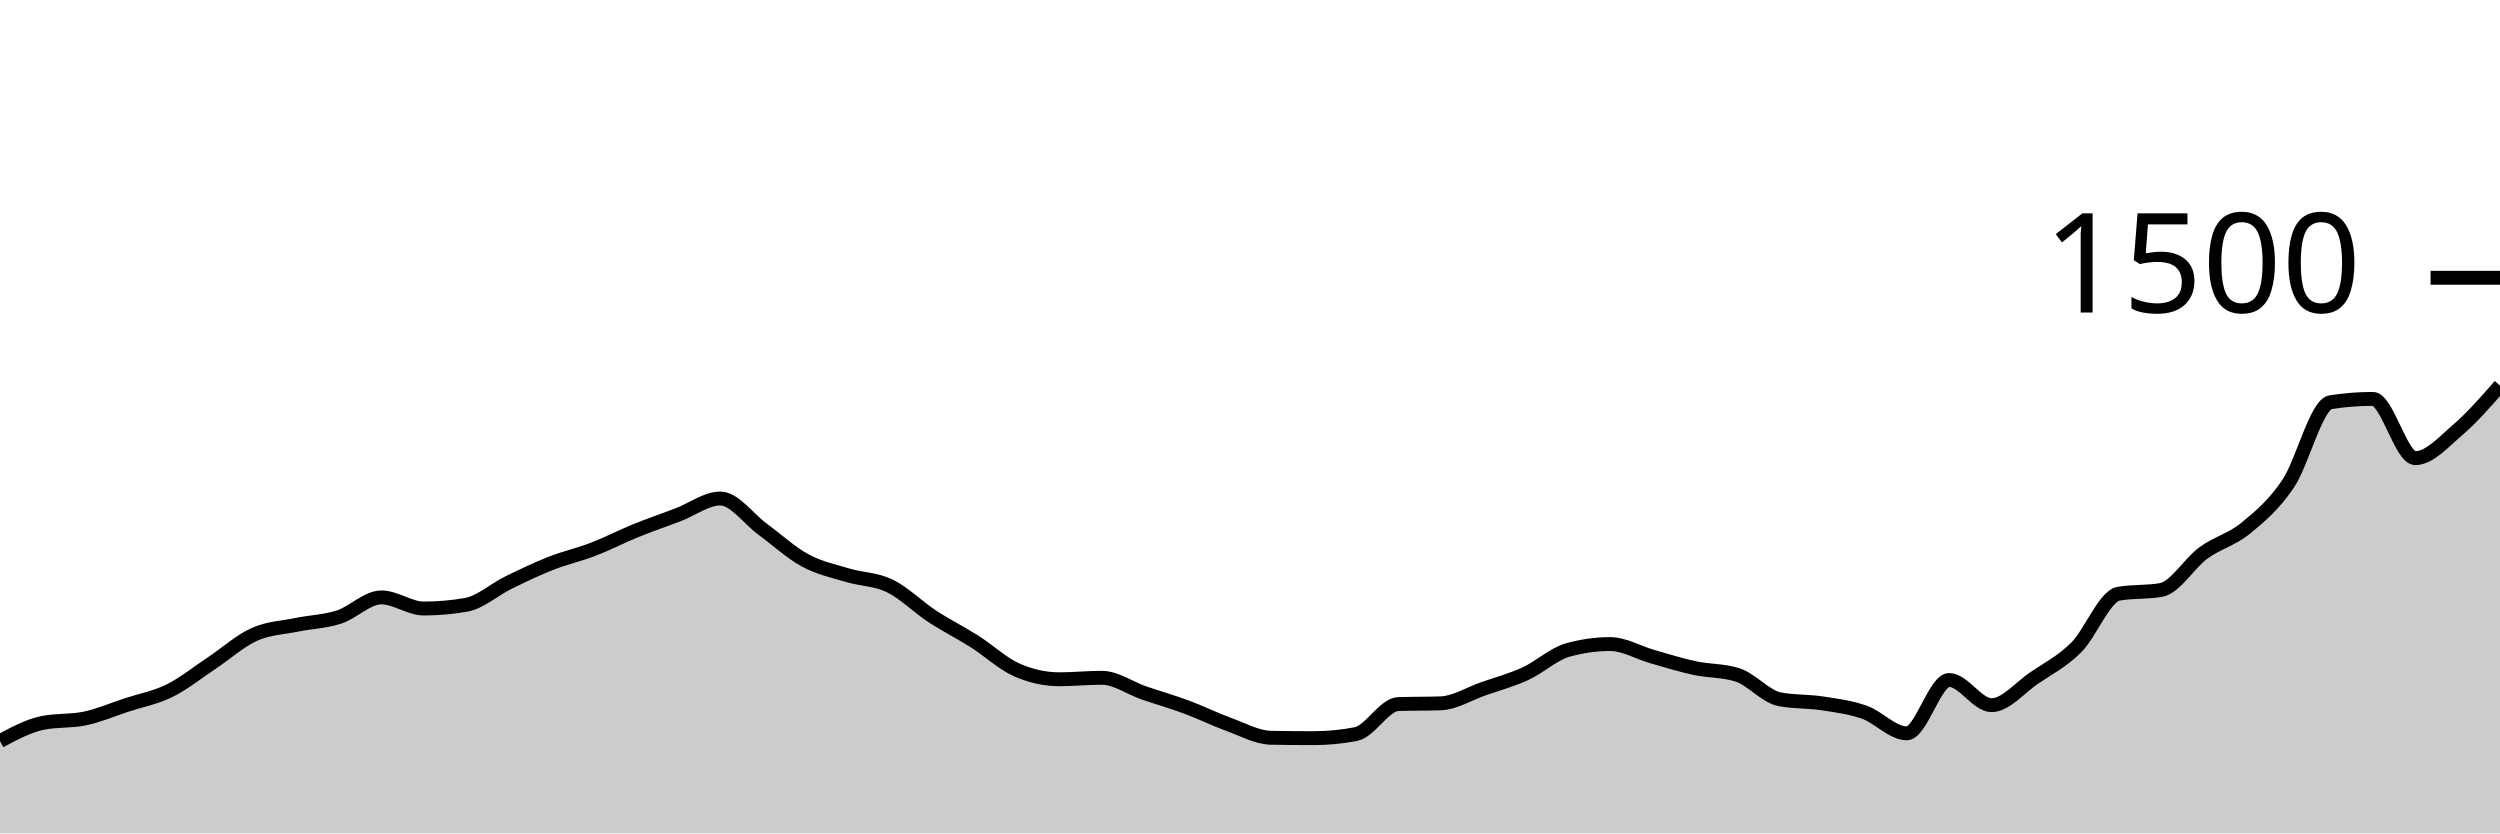
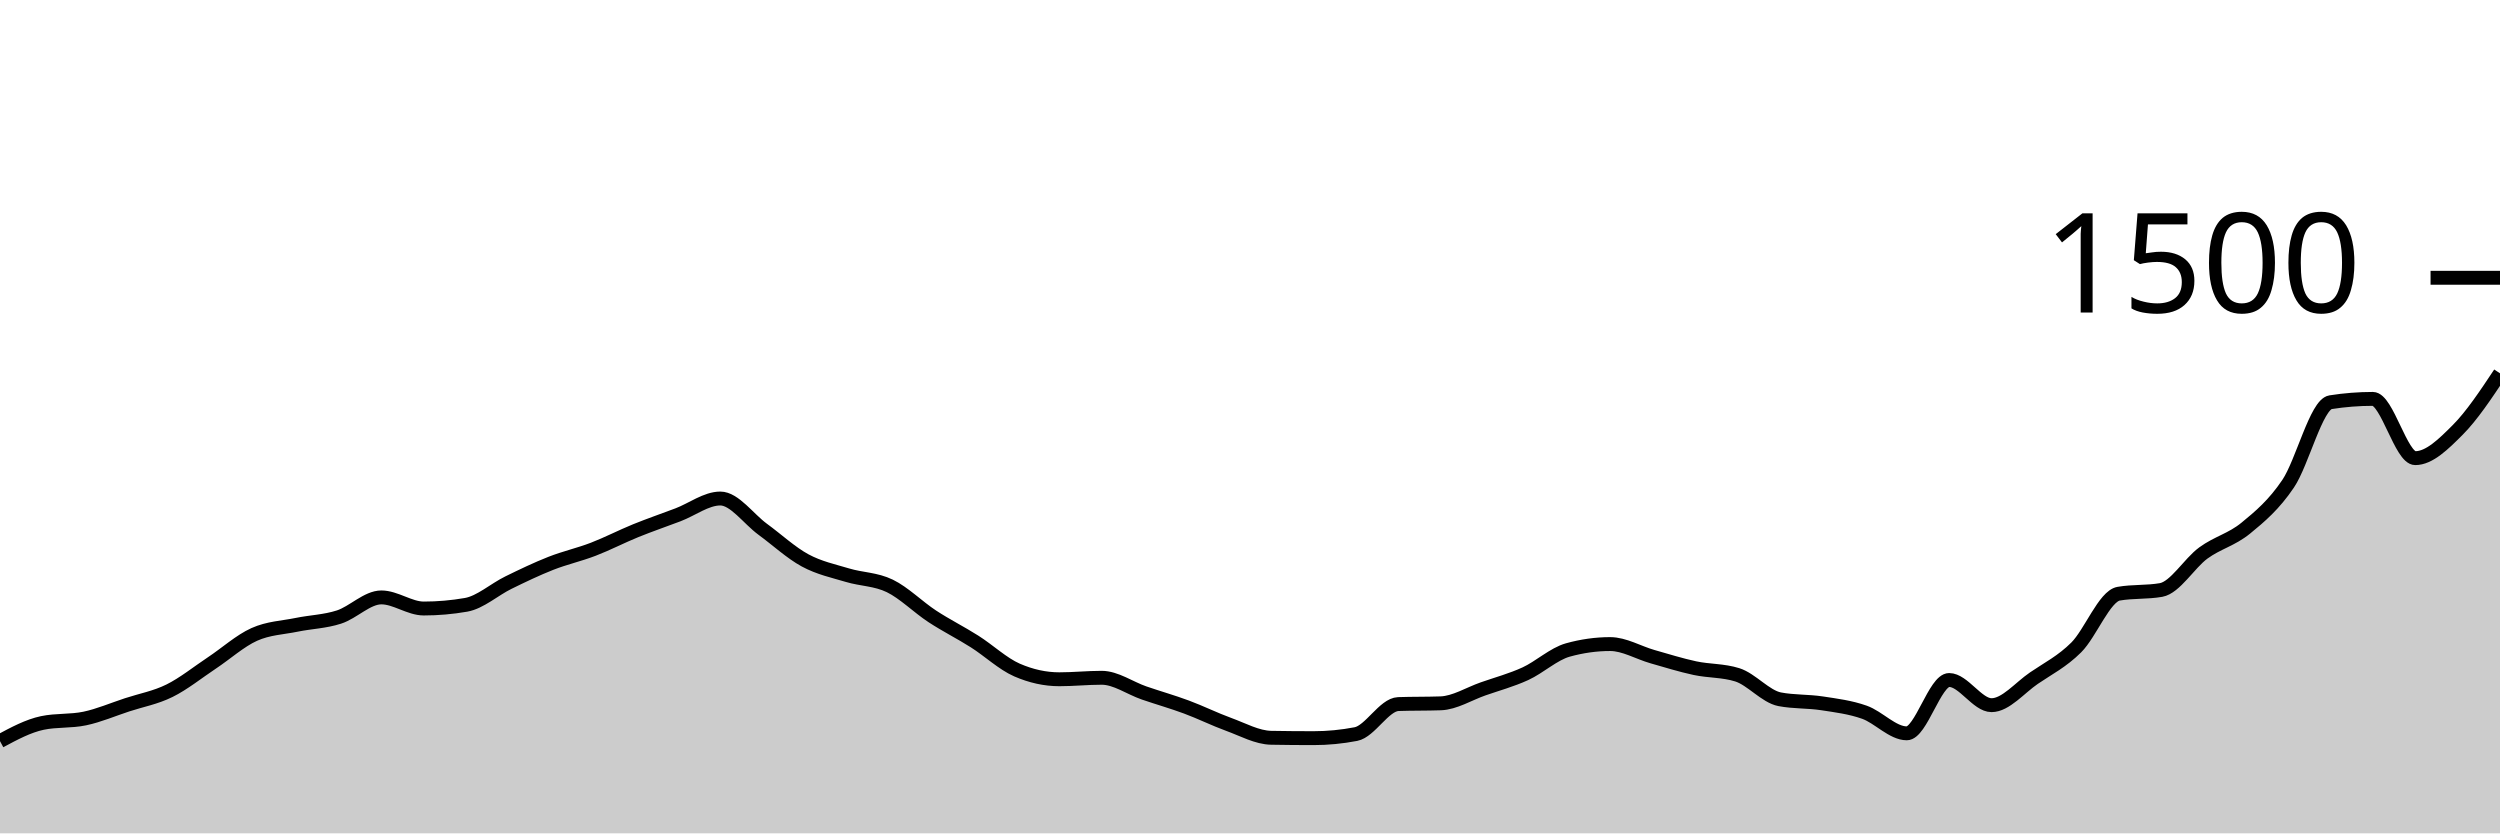
<svg xmlns="http://www.w3.org/2000/svg" viewBox="0 0 180 60">
  <g transform="translate(0,20)">
-     <path class="area" fill="rgba(0, 0, 0, 0.2)" d="M0,33.36C1.017,32.813,2.034,32.267,3.051,32.053C4.068,31.84,5.085,31.947,6.102,31.733C7.119,31.52,8.136,31.08,9.153,30.747C10.169,30.413,11.186,30.236,12.203,29.733C13.22,29.231,14.237,28.409,15.254,27.733C16.271,27.058,17.288,26.138,18.305,25.68C19.322,25.222,20.339,25.196,21.356,24.987C22.373,24.778,23.39,24.756,24.407,24.427C25.424,24.098,26.441,23.013,27.458,23.013C28.475,23.013,29.492,23.813,30.508,23.813C31.525,23.813,32.542,23.724,33.559,23.547C34.576,23.369,35.593,22.444,36.61,21.947C37.627,21.449,38.644,20.96,39.661,20.56C40.678,20.16,41.695,19.938,42.712,19.547C43.729,19.156,44.746,18.627,45.763,18.213C46.78,17.8,47.797,17.453,48.814,17.067C49.831,16.68,50.847,15.893,51.864,15.893C52.881,15.893,53.898,17.364,54.915,18.107C55.932,18.849,56.949,19.796,57.966,20.347C58.983,20.898,60,21.107,61.017,21.413C62.034,21.72,63.051,21.693,64.068,22.187C65.085,22.68,66.102,23.707,67.119,24.373C68.136,25.04,69.153,25.542,70.169,26.187C71.186,26.831,72.203,27.796,73.22,28.24C74.237,28.684,75.254,28.907,76.271,28.907C77.288,28.907,78.305,28.8,79.322,28.8C80.339,28.8,81.356,29.542,82.373,29.893C83.39,30.244,84.407,30.529,85.424,30.907C86.441,31.284,87.458,31.791,88.475,32.16C89.492,32.529,90.508,33.102,91.525,33.12C92.542,33.138,93.559,33.147,94.576,33.147C95.593,33.147,96.61,33.049,97.627,32.853C98.644,32.658,99.661,30.729,100.678,30.693C101.695,30.658,102.712,30.676,103.729,30.64C104.746,30.604,105.763,29.956,106.78,29.6C107.797,29.244,108.814,28.973,109.831,28.507C110.847,28.04,111.864,27.084,112.881,26.8C113.898,26.516,114.915,26.373,115.932,26.373C116.949,26.373,117.966,26.991,118.983,27.28C120,27.569,121.017,27.889,122.034,28.107C123.051,28.324,124.068,28.267,125.085,28.587C126.102,28.907,127.119,30.151,128.136,30.347C129.153,30.542,130.169,30.484,131.186,30.64C132.203,30.796,133.22,30.92,134.237,31.28C135.254,31.64,136.271,32.8,137.288,32.8C138.305,32.8,139.322,28.96,140.339,28.96C141.356,28.96,142.373,30.773,143.39,30.773C144.407,30.773,145.424,29.52,146.441,28.827C147.458,28.133,148.475,27.627,149.492,26.613C150.508,25.6,151.525,22.924,152.542,22.747C153.559,22.569,154.576,22.658,155.593,22.48C156.61,22.302,157.627,20.556,158.644,19.813C159.661,19.071,160.678,18.858,161.695,18.027C162.712,17.196,163.729,16.338,164.746,14.827C165.763,13.316,166.78,9.12,167.797,8.96C168.814,8.8,169.831,8.72,170.847,8.72C171.864,8.72,172.881,12.987,173.898,12.987C174.915,12.987,175.932,11.831,176.949,10.96C177.966,10.089,178.983,8.924,180,7.76L180,40C178.983,40,177.966,40,176.949,40C175.932,40,174.915,40,173.898,40C172.881,40,171.864,40,170.847,40C169.831,40,168.814,40,167.797,40C166.78,40,165.763,40,164.746,40C163.729,40,162.712,40,161.695,40C160.678,40,159.661,40,158.644,40C157.627,40,156.61,40,155.593,40C154.576,40,153.559,40,152.542,40C151.525,40,150.508,40,149.492,40C148.475,40,147.458,40,146.441,40C145.424,40,144.407,40,143.39,40C142.373,40,141.356,40,140.339,40C139.322,40,138.305,40,137.288,40C136.271,40,135.254,40,134.237,40C133.22,40,132.203,40,131.186,40C130.169,40,129.153,40,128.136,40C127.119,40,126.102,40,125.085,40C124.068,40,123.051,40,122.034,40C121.017,40,120,40,118.983,40C117.966,40,116.949,40,115.932,40C114.915,40,113.898,40,112.881,40C111.864,40,110.847,40,109.831,40C108.814,40,107.797,40,106.78,40C105.763,40,104.746,40,103.729,40C102.712,40,101.695,40,100.678,40C99.661,40,98.644,40,97.627,40C96.61,40,95.593,40,94.576,40C93.559,40,92.542,40,91.525,40C90.508,40,89.492,40,88.475,40C87.458,40,86.441,40,85.424,40C84.407,40,83.39,40,82.373,40C81.356,40,80.339,40,79.322,40C78.305,40,77.288,40,76.271,40C75.254,40,74.237,40,73.22,40C72.203,40,71.186,40,70.169,40C69.153,40,68.136,40,67.119,40C66.102,40,65.085,40,64.068,40C63.051,40,62.034,40,61.017,40C60,40,58.983,40,57.966,40C56.949,40,55.932,40,54.915,40C53.898,40,52.881,40,51.864,40C50.847,40,49.831,40,48.814,40C47.797,40,46.78,40,45.763,40C44.746,40,43.729,40,42.712,40C41.695,40,40.678,40,39.661,40C38.644,40,37.627,40,36.61,40C35.593,40,34.576,40,33.559,40C32.542,40,31.525,40,30.508,40C29.492,40,28.475,40,27.458,40C26.441,40,25.424,40,24.407,40C23.39,40,22.373,40,21.356,40C20.339,40,19.322,40,18.305,40C17.288,40,16.271,40,15.254,40C14.237,40,13.22,40,12.203,40C11.186,40,10.169,40,9.153,40C8.136,40,7.119,40,6.102,40C5.085,40,4.068,40,3.051,40C2.034,40,1.017,40,0,40Z" />
-     <path class="line" stroke="black" fill="none" d="M0,33.36C1.017,32.813,2.034,32.267,3.051,32.053C4.068,31.84,5.085,31.947,6.102,31.733C7.119,31.52,8.136,31.08,9.153,30.747C10.169,30.413,11.186,30.236,12.203,29.733C13.22,29.231,14.237,28.409,15.254,27.733C16.271,27.058,17.288,26.138,18.305,25.68C19.322,25.222,20.339,25.196,21.356,24.987C22.373,24.778,23.39,24.756,24.407,24.427C25.424,24.098,26.441,23.013,27.458,23.013C28.475,23.013,29.492,23.813,30.508,23.813C31.525,23.813,32.542,23.724,33.559,23.547C34.576,23.369,35.593,22.444,36.61,21.947C37.627,21.449,38.644,20.96,39.661,20.56C40.678,20.16,41.695,19.938,42.712,19.547C43.729,19.156,44.746,18.627,45.763,18.213C46.78,17.8,47.797,17.453,48.814,17.067C49.831,16.68,50.847,15.893,51.864,15.893C52.881,15.893,53.898,17.364,54.915,18.107C55.932,18.849,56.949,19.796,57.966,20.347C58.983,20.898,60,21.107,61.017,21.413C62.034,21.72,63.051,21.693,64.068,22.187C65.085,22.68,66.102,23.707,67.119,24.373C68.136,25.04,69.153,25.542,70.169,26.187C71.186,26.831,72.203,27.796,73.22,28.24C74.237,28.684,75.254,28.907,76.271,28.907C77.288,28.907,78.305,28.8,79.322,28.8C80.339,28.8,81.356,29.542,82.373,29.893C83.39,30.244,84.407,30.529,85.424,30.907C86.441,31.284,87.458,31.791,88.475,32.16C89.492,32.529,90.508,33.102,91.525,33.12C92.542,33.138,93.559,33.147,94.576,33.147C95.593,33.147,96.61,33.049,97.627,32.853C98.644,32.658,99.661,30.729,100.678,30.693C101.695,30.658,102.712,30.676,103.729,30.64C104.746,30.604,105.763,29.956,106.78,29.6C107.797,29.244,108.814,28.973,109.831,28.507C110.847,28.04,111.864,27.084,112.881,26.8C113.898,26.516,114.915,26.373,115.932,26.373C116.949,26.373,117.966,26.991,118.983,27.28C120,27.569,121.017,27.889,122.034,28.107C123.051,28.324,124.068,28.267,125.085,28.587C126.102,28.907,127.119,30.151,128.136,30.347C129.153,30.542,130.169,30.484,131.186,30.64C132.203,30.796,133.22,30.92,134.237,31.28C135.254,31.64,136.271,32.8,137.288,32.8C138.305,32.8,139.322,28.96,140.339,28.96C141.356,28.96,142.373,30.773,143.39,30.773C144.407,30.773,145.424,29.52,146.441,28.827C147.458,28.133,148.475,27.627,149.492,26.613C150.508,25.6,151.525,22.924,152.542,22.747C153.559,22.569,154.576,22.658,155.593,22.48C156.61,22.302,157.627,20.556,158.644,19.813C159.661,19.071,160.678,18.858,161.695,18.027C162.712,17.196,163.729,16.338,164.746,14.827C165.763,13.316,166.78,9.12,167.797,8.96C168.814,8.8,169.831,8.72,170.847,8.72C171.864,8.72,172.881,12.987,173.898,12.987C174.915,12.987,175.932,11.831,176.949,10.96C177.966,10.089,178.983,8.924,180,7.76" />
+     <path class="area" fill="rgba(0, 0, 0, 0.2)" d="M0,33.36C1.017,32.813,2.034,32.267,3.051,32.053C4.068,31.84,5.085,31.947,6.102,31.733C7.119,31.52,8.136,31.08,9.153,30.747C10.169,30.413,11.186,30.236,12.203,29.733C13.22,29.231,14.237,28.409,15.254,27.733C16.271,27.058,17.288,26.138,18.305,25.68C19.322,25.222,20.339,25.196,21.356,24.987C22.373,24.778,23.39,24.756,24.407,24.427C25.424,24.098,26.441,23.013,27.458,23.013C28.475,23.013,29.492,23.813,30.508,23.813C31.525,23.813,32.542,23.724,33.559,23.547C34.576,23.369,35.593,22.444,36.61,21.947C37.627,21.449,38.644,20.96,39.661,20.56C40.678,20.16,41.695,19.938,42.712,19.547C43.729,19.156,44.746,18.627,45.763,18.213C46.78,17.8,47.797,17.453,48.814,17.067C49.831,16.68,50.847,15.893,51.864,15.893C52.881,15.893,53.898,17.364,54.915,18.107C55.932,18.849,56.949,19.796,57.966,20.347C58.983,20.898,60,21.107,61.017,21.413C62.034,21.72,63.051,21.693,64.068,22.187C65.085,22.68,66.102,23.707,67.119,24.373C68.136,25.04,69.153,25.542,70.169,26.187C71.186,26.831,72.203,27.796,73.22,28.24C74.237,28.684,75.254,28.907,76.271,28.907C77.288,28.907,78.305,28.8,79.322,28.8C80.339,28.8,81.356,29.542,82.373,29.893C83.39,30.244,84.407,30.529,85.424,30.907C86.441,31.284,87.458,31.791,88.475,32.16C89.492,32.529,90.508,33.102,91.525,33.12C92.542,33.138,93.559,33.147,94.576,33.147C95.593,33.147,96.61,33.049,97.627,32.853C98.644,32.658,99.661,30.729,100.678,30.693C101.695,30.658,102.712,30.676,103.729,30.64C104.746,30.604,105.763,29.956,106.78,29.6C107.797,29.244,108.814,28.973,109.831,28.507C110.847,28.04,111.864,27.084,112.881,26.8C113.898,26.516,114.915,26.373,115.932,26.373C116.949,26.373,117.966,26.991,118.983,27.28C120,27.569,121.017,27.889,122.034,28.107C123.051,28.324,124.068,28.267,125.085,28.587C126.102,28.907,127.119,30.151,128.136,30.347C129.153,30.542,130.169,30.484,131.186,30.64C132.203,30.796,133.22,30.92,134.237,31.28C135.254,31.64,136.271,32.8,137.288,32.8C138.305,32.8,139.322,28.96,140.339,28.96C141.356,28.96,142.373,30.773,143.39,30.773C144.407,30.773,145.424,29.52,146.441,28.827C147.458,28.133,148.475,27.627,149.492,26.613C150.508,25.6,151.525,22.924,152.542,22.747C153.559,22.569,154.576,22.658,155.593,22.48C156.61,22.302,157.627,20.556,158.644,19.813C159.661,19.071,160.678,18.858,161.695,18.027C162.712,17.196,163.729,16.338,164.746,14.827C165.763,13.316,166.78,9.12,167.797,8.96C168.814,8.8,169.831,8.72,170.847,8.72C171.864,8.72,172.881,12.987,173.898,12.987C174.915,12.987,175.932,11.978,176.949,10.96C177.966,9.942,178.983,8.411,180,6.88L180,40C178.983,40,177.966,40,176.949,40C175.932,40,174.915,40,173.898,40C172.881,40,171.864,40,170.847,40C169.831,40,168.814,40,167.797,40C166.78,40,165.763,40,164.746,40C163.729,40,162.712,40,161.695,40C160.678,40,159.661,40,158.644,40C157.627,40,156.61,40,155.593,40C154.576,40,153.559,40,152.542,40C151.525,40,150.508,40,149.492,40C148.475,40,147.458,40,146.441,40C145.424,40,144.407,40,143.39,40C142.373,40,141.356,40,140.339,40C139.322,40,138.305,40,137.288,40C136.271,40,135.254,40,134.237,40C133.22,40,132.203,40,131.186,40C130.169,40,129.153,40,128.136,40C127.119,40,126.102,40,125.085,40C124.068,40,123.051,40,122.034,40C121.017,40,120,40,118.983,40C117.966,40,116.949,40,115.932,40C114.915,40,113.898,40,112.881,40C111.864,40,110.847,40,109.831,40C108.814,40,107.797,40,106.78,40C105.763,40,104.746,40,103.729,40C102.712,40,101.695,40,100.678,40C99.661,40,98.644,40,97.627,40C96.61,40,95.593,40,94.576,40C93.559,40,92.542,40,91.525,40C90.508,40,89.492,40,88.475,40C87.458,40,86.441,40,85.424,40C84.407,40,83.39,40,82.373,40C81.356,40,80.339,40,79.322,40C78.305,40,77.288,40,76.271,40C75.254,40,74.237,40,73.22,40C72.203,40,71.186,40,70.169,40C69.153,40,68.136,40,67.119,40C66.102,40,65.085,40,64.068,40C63.051,40,62.034,40,61.017,40C60,40,58.983,40,57.966,40C56.949,40,55.932,40,54.915,40C53.898,40,52.881,40,51.864,40C50.847,40,49.831,40,48.814,40C47.797,40,46.78,40,45.763,40C44.746,40,43.729,40,42.712,40C41.695,40,40.678,40,39.661,40C38.644,40,37.627,40,36.61,40C35.593,40,34.576,40,33.559,40C32.542,40,31.525,40,30.508,40C29.492,40,28.475,40,27.458,40C26.441,40,25.424,40,24.407,40C23.39,40,22.373,40,21.356,40C20.339,40,19.322,40,18.305,40C17.288,40,16.271,40,15.254,40C14.237,40,13.22,40,12.203,40C11.186,40,10.169,40,9.153,40C8.136,40,7.119,40,6.102,40C5.085,40,4.068,40,3.051,40C2.034,40,1.017,40,0,40Z" />
+     <path class="line" stroke="black" fill="none" d="M0,33.36C1.017,32.813,2.034,32.267,3.051,32.053C4.068,31.84,5.085,31.947,6.102,31.733C7.119,31.52,8.136,31.08,9.153,30.747C10.169,30.413,11.186,30.236,12.203,29.733C13.22,29.231,14.237,28.409,15.254,27.733C16.271,27.058,17.288,26.138,18.305,25.68C19.322,25.222,20.339,25.196,21.356,24.987C22.373,24.778,23.39,24.756,24.407,24.427C25.424,24.098,26.441,23.013,27.458,23.013C28.475,23.013,29.492,23.813,30.508,23.813C31.525,23.813,32.542,23.724,33.559,23.547C34.576,23.369,35.593,22.444,36.61,21.947C37.627,21.449,38.644,20.96,39.661,20.56C40.678,20.16,41.695,19.938,42.712,19.547C43.729,19.156,44.746,18.627,45.763,18.213C46.78,17.8,47.797,17.453,48.814,17.067C49.831,16.68,50.847,15.893,51.864,15.893C52.881,15.893,53.898,17.364,54.915,18.107C55.932,18.849,56.949,19.796,57.966,20.347C58.983,20.898,60,21.107,61.017,21.413C62.034,21.72,63.051,21.693,64.068,22.187C65.085,22.68,66.102,23.707,67.119,24.373C68.136,25.04,69.153,25.542,70.169,26.187C71.186,26.831,72.203,27.796,73.22,28.24C74.237,28.684,75.254,28.907,76.271,28.907C77.288,28.907,78.305,28.8,79.322,28.8C80.339,28.8,81.356,29.542,82.373,29.893C83.39,30.244,84.407,30.529,85.424,30.907C86.441,31.284,87.458,31.791,88.475,32.16C89.492,32.529,90.508,33.102,91.525,33.12C92.542,33.138,93.559,33.147,94.576,33.147C95.593,33.147,96.61,33.049,97.627,32.853C98.644,32.658,99.661,30.729,100.678,30.693C101.695,30.658,102.712,30.676,103.729,30.64C104.746,30.604,105.763,29.956,106.78,29.6C107.797,29.244,108.814,28.973,109.831,28.507C110.847,28.04,111.864,27.084,112.881,26.8C113.898,26.516,114.915,26.373,115.932,26.373C116.949,26.373,117.966,26.991,118.983,27.28C120,27.569,121.017,27.889,122.034,28.107C123.051,28.324,124.068,28.267,125.085,28.587C126.102,28.907,127.119,30.151,128.136,30.347C129.153,30.542,130.169,30.484,131.186,30.64C132.203,30.796,133.22,30.92,134.237,31.28C135.254,31.64,136.271,32.8,137.288,32.8C138.305,32.8,139.322,28.96,140.339,28.96C141.356,28.96,142.373,30.773,143.39,30.773C144.407,30.773,145.424,29.52,146.441,28.827C147.458,28.133,148.475,27.627,149.492,26.613C150.508,25.6,151.525,22.924,152.542,22.747C153.559,22.569,154.576,22.658,155.593,22.48C156.61,22.302,157.627,20.556,158.644,19.813C159.661,19.071,160.678,18.858,161.695,18.027C162.712,17.196,163.729,16.338,164.746,14.827C165.763,13.316,166.78,9.12,167.797,8.96C168.814,8.8,169.831,8.72,170.847,8.72C171.864,8.72,172.881,12.987,173.898,12.987C174.915,12.987,175.932,11.978,176.949,10.96C177.966,9.942,178.983,8.411,180,6.88" />
    <path class="axis-ceiling" stroke-width="1" stroke="black" fill="none" d="M175,0L180,0" />
    <text class="axis-ceiling-label" font-family="sans-serif" text-anchor="end" font-size="10px" x="170" y="2.5">1500</text>
  </g>
</svg>
